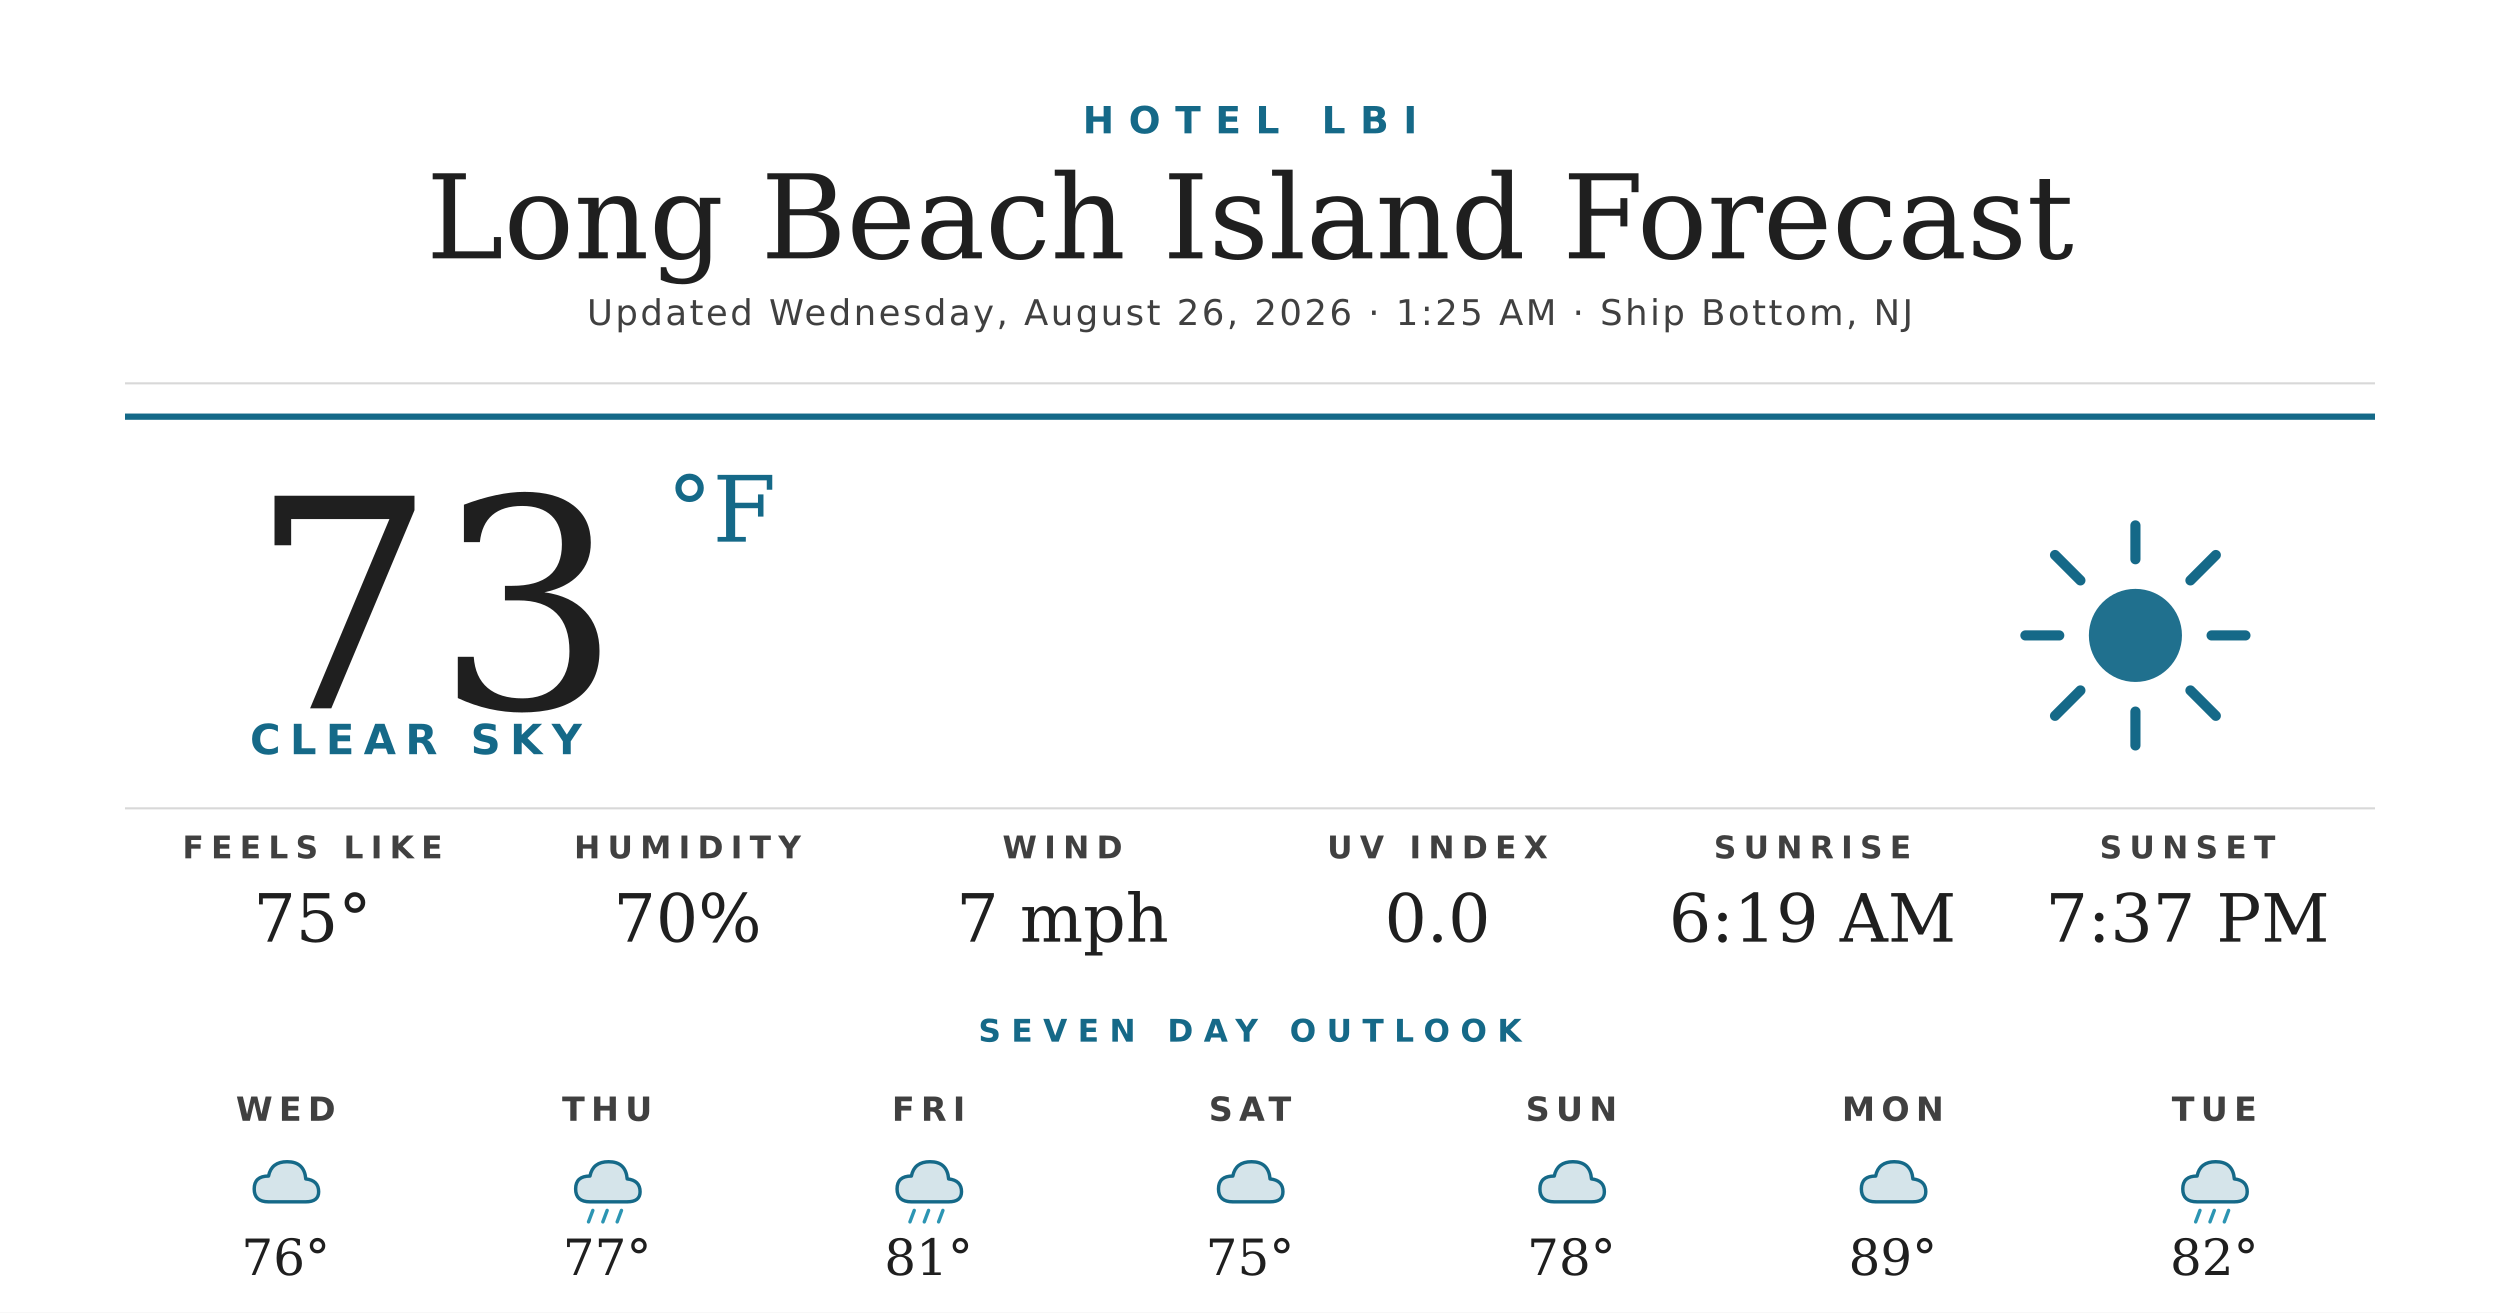
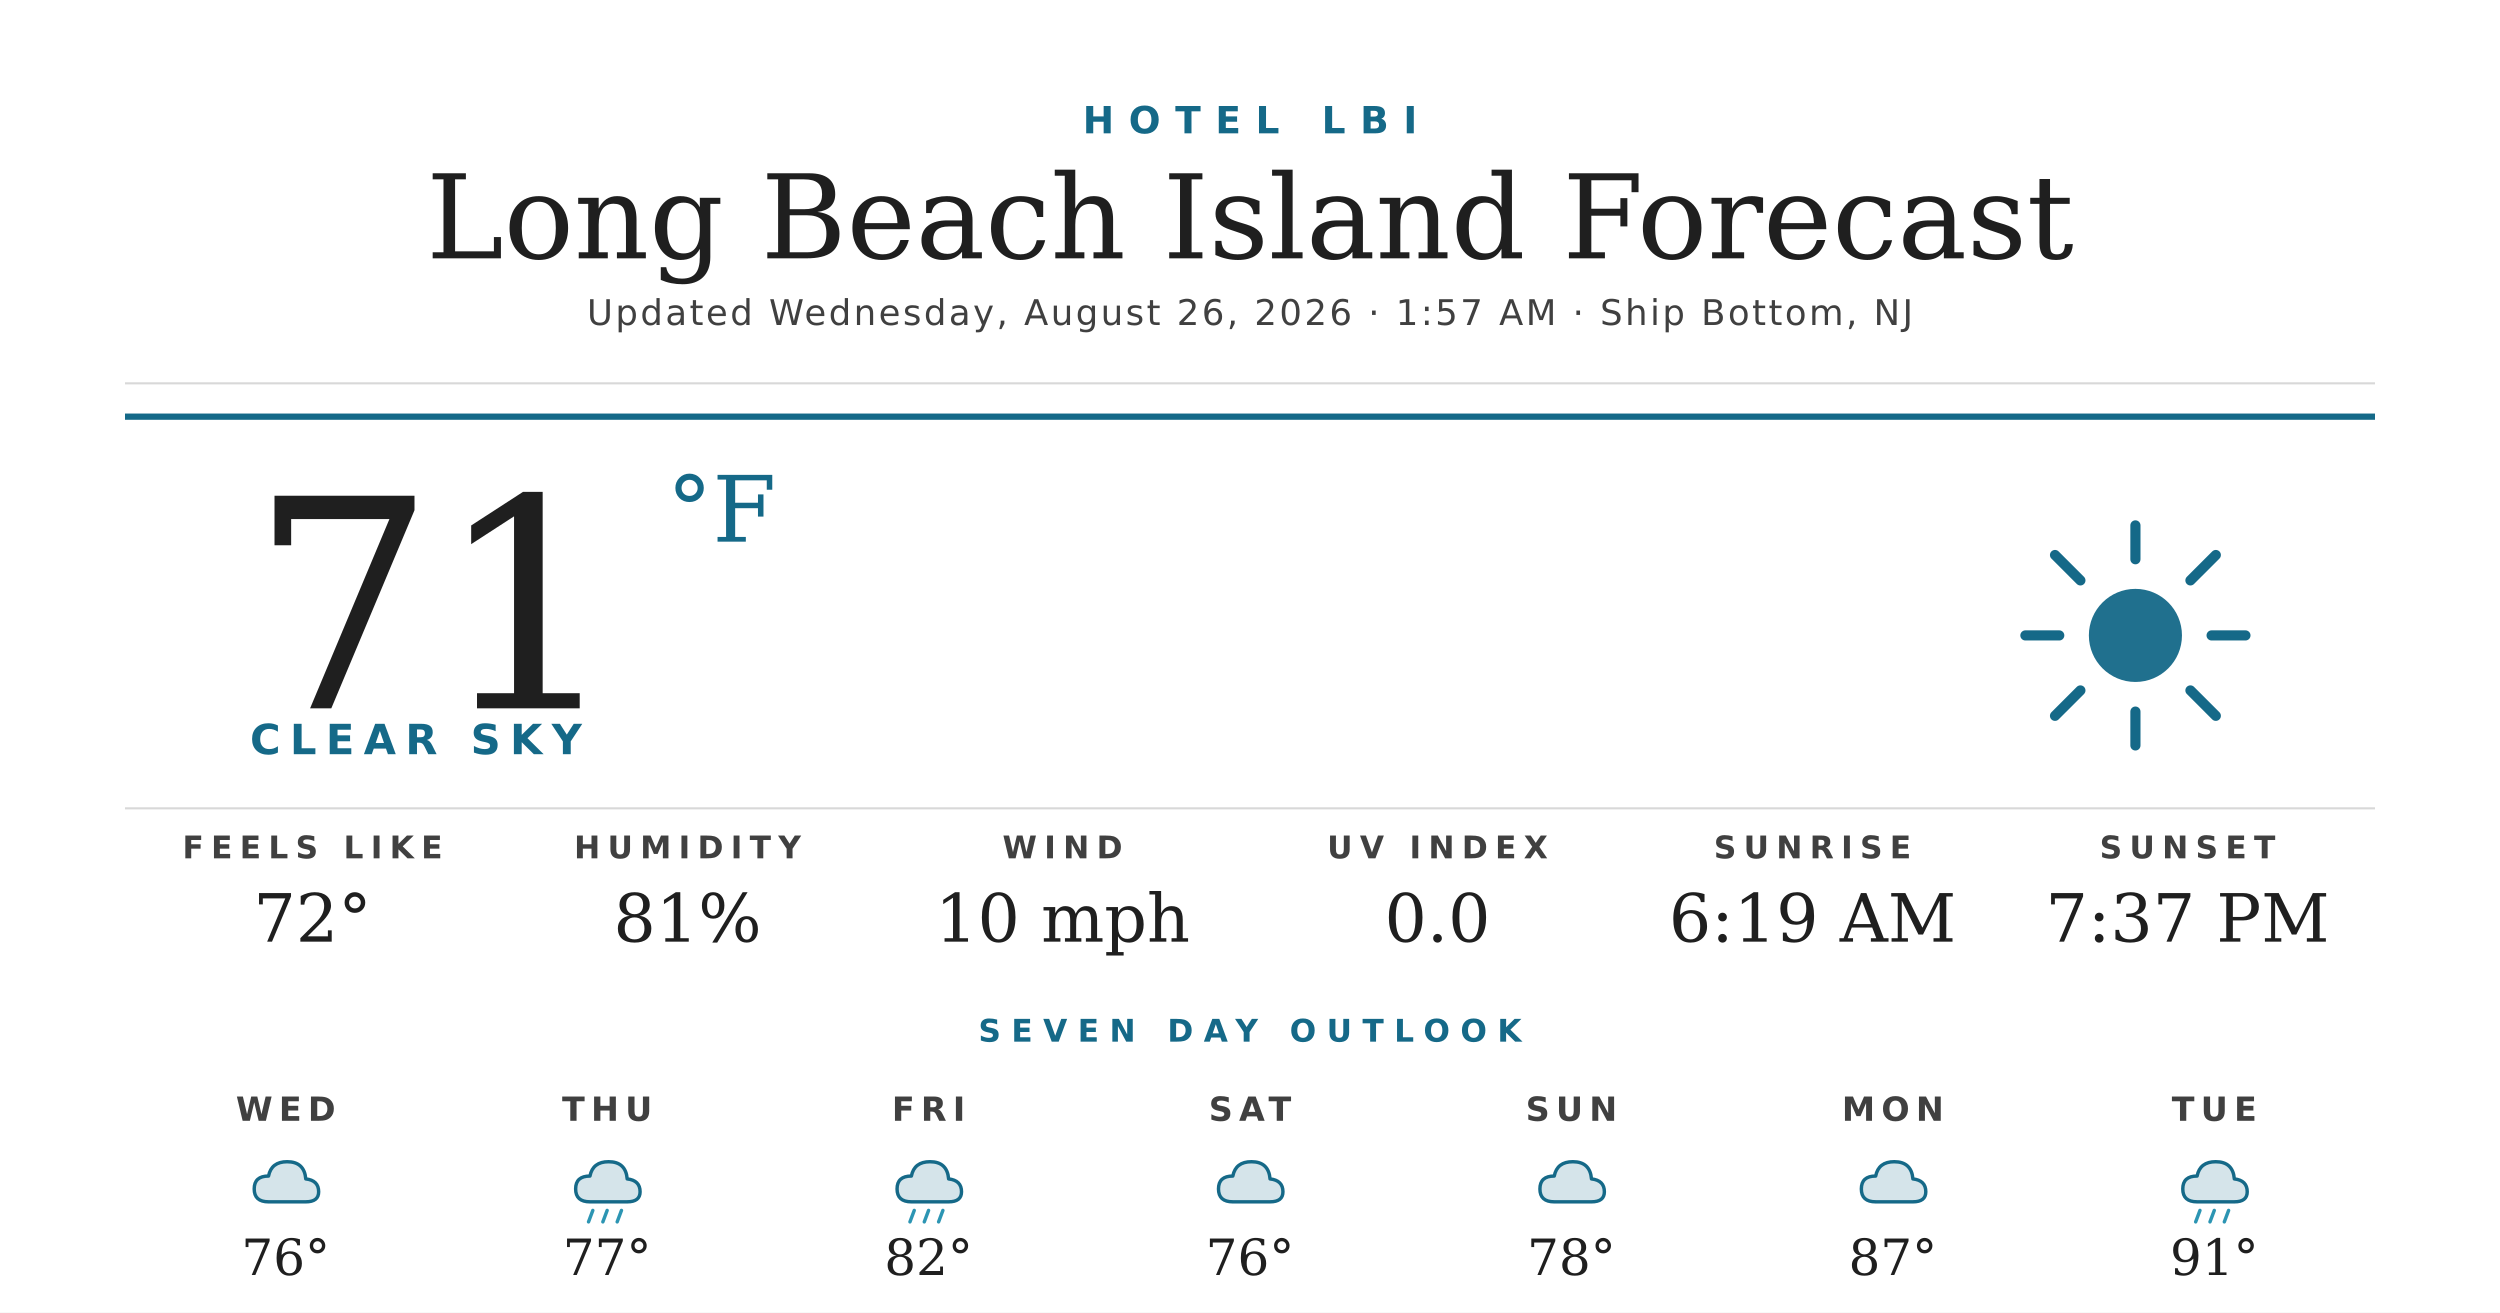
<svg xmlns="http://www.w3.org/2000/svg" width="1200" height="630" viewBox="0 0 1200 630">
  <rect width="1200" height="630" fill="#ffffff" />
  <text x="600" y="64" text-anchor="middle" font-family="'Montserrat Bold', 'Montserrat', 'DejaVu Sans', Helvetica, Arial, sans-serif" font-size="18" font-weight="700" fill="#156988" letter-spacing="7">HOTEL LBI</text>
  <text x="600" y="124" text-anchor="middle" font-family="'Prata', 'DejaVu Serif', Georgia, serif" font-size="56" fill="#1f1f1f">Long Beach Island Forecast</text>
-   <text x="600" y="156" text-anchor="middle" font-family="'Montserrat', 'DejaVu Sans', Helvetica, Arial, sans-serif" font-size="17" font-weight="500" fill="#404040" letter-spacing="1.2">Updated Wednesday, August 26, 2026 · 1:25 AM · Ship Bottom, NJ</text>
+   <text x="600" y="156" text-anchor="middle" font-family="'Montserrat', 'DejaVu Sans', Helvetica, Arial, sans-serif" font-size="17" font-weight="500" fill="#404040" letter-spacing="1.2">Updated Wednesday, August 26, 2026 · 1:57 AM · Ship Bottom, NJ</text>
  <line x1="60" y1="184" x2="1140" y2="184" stroke="#d8d8d8" stroke-width="1" />
  <line x1="60" y1="200" x2="1140" y2="200" stroke="#156988" stroke-width="3" />
-   <text x="120" y="340" font-family="'Prata', 'DejaVu Serif', Georgia, serif" font-size="140" fill="#1f1f1f">73</text>
+   <text x="120" y="340" font-family="'Prata', 'DejaVu Serif', Georgia, serif" font-size="140" fill="#1f1f1f">71</text>
  <text x="320" y="260" font-family="'Prata', 'DejaVu Serif', Georgia, serif" font-size="44" fill="#156988">°F</text>
  <text x="120" y="362" font-family="'Montserrat Bold', 'Montserrat', 'DejaVu Sans', Helvetica, Arial, sans-serif" font-size="20" font-weight="700" fill="#156988" letter-spacing="4.5">CLEAR SKY</text>
  <g transform="translate(960,240) scale(2.03125)">
    <circle cx="32" cy="32" r="11" fill="#156988" opacity="0.95" />
    <g stroke="#156988" stroke-width="2.4" stroke-linecap="round">
      <line x1="32" y1="6" x2="32" y2="14" />
      <line x1="32" y1="50" x2="32" y2="58" />
      <line x1="6" y1="32" x2="14" y2="32" />
      <line x1="50" y1="32" x2="58" y2="32" />
      <line x1="13" y1="13" x2="19" y2="19" />
      <line x1="45" y1="45" x2="51" y2="51" />
      <line x1="13" y1="51" x2="19" y2="45" />
      <line x1="45" y1="19" x2="51" y2="13" />
    </g>
  </g>
  <line x1="60" y1="388" x2="1140" y2="388" stroke="#d8d8d8" stroke-width="1" />
  <text x="150" y="412" text-anchor="middle" font-family="'Montserrat Bold', 'Montserrat', 'DejaVu Sans', Helvetica, Arial, sans-serif" font-size="15" font-weight="700" fill="#404040" letter-spacing="3.5">FEELS LIKE</text>
-   <text x="150" y="452" text-anchor="middle" font-family="'Prata', 'DejaVu Serif', Georgia, serif" font-size="32" fill="#1f1f1f">75°</text>
+   <text x="150" y="452" text-anchor="middle" font-family="'Prata', 'DejaVu Serif', Georgia, serif" font-size="32" fill="#1f1f1f">72°</text>
  <text x="330" y="412" text-anchor="middle" font-family="'Montserrat Bold', 'Montserrat', 'DejaVu Sans', Helvetica, Arial, sans-serif" font-size="15" font-weight="700" fill="#404040" letter-spacing="3.5">HUMIDITY</text>
-   <text x="330" y="452" text-anchor="middle" font-family="'Prata', 'DejaVu Serif', Georgia, serif" font-size="32" fill="#1f1f1f">70%</text>
+   <text x="330" y="452" text-anchor="middle" font-family="'Prata', 'DejaVu Serif', Georgia, serif" font-size="32" fill="#1f1f1f">81%</text>
  <text x="510" y="412" text-anchor="middle" font-family="'Montserrat Bold', 'Montserrat', 'DejaVu Sans', Helvetica, Arial, sans-serif" font-size="15" font-weight="700" fill="#404040" letter-spacing="3.5">WIND</text>
-   <text x="510" y="452" text-anchor="middle" font-family="'Prata', 'DejaVu Serif', Georgia, serif" font-size="32" fill="#1f1f1f">7 mph</text>
+   <text x="510" y="452" text-anchor="middle" font-family="'Prata', 'DejaVu Serif', Georgia, serif" font-size="32" fill="#1f1f1f">10 mph</text>
  <text x="690" y="412" text-anchor="middle" font-family="'Montserrat Bold', 'Montserrat', 'DejaVu Sans', Helvetica, Arial, sans-serif" font-size="15" font-weight="700" fill="#404040" letter-spacing="3.5">UV INDEX</text>
  <text x="690" y="452" text-anchor="middle" font-family="'Prata', 'DejaVu Serif', Georgia, serif" font-size="32" fill="#1f1f1f">0.0</text>
  <text x="870" y="412" text-anchor="middle" font-family="'Montserrat Bold', 'Montserrat', 'DejaVu Sans', Helvetica, Arial, sans-serif" font-size="15" font-weight="700" fill="#404040" letter-spacing="3.5">SUNRISE</text>
  <text x="870" y="452" text-anchor="middle" font-family="'Prata', 'DejaVu Serif', Georgia, serif" font-size="32" fill="#1f1f1f">6:19 AM</text>
  <text x="1050" y="412" text-anchor="middle" font-family="'Montserrat Bold', 'Montserrat', 'DejaVu Sans', Helvetica, Arial, sans-serif" font-size="15" font-weight="700" fill="#404040" letter-spacing="3.5">SUNSET</text>
  <text x="1050" y="452" text-anchor="middle" font-family="'Prata', 'DejaVu Serif', Georgia, serif" font-size="32" fill="#1f1f1f">7:37 PM</text>
  <text x="600" y="500" text-anchor="middle" font-family="'Montserrat Bold', 'Montserrat', 'DejaVu Sans', Helvetica, Arial, sans-serif" font-size="15" font-weight="700" fill="#156988" letter-spacing="5">SEVEN DAY OUTLOOK</text>
  <text x="137.143" y="538" text-anchor="middle" font-family="'Montserrat Bold', 'Montserrat', 'DejaVu Sans', Helvetica, Arial, sans-serif" font-size="16" font-weight="700" fill="#404040" letter-spacing="3">WED</text>
  <g transform="translate(115.1429,548) scale(0.6875)">
    <path d="M20 42 Q10 42 10 33 Q10 24 20 24 Q22 14 33 14 Q45 14 46 26 Q55 27 55 35 Q55 42 46 42 Z" fill="#156988" opacity="0.18" />
    <path d="M20 42 Q10 42 10 33 Q10 24 20 24 Q22 14 33 14 Q45 14 46 26 Q55 27 55 35 Q55 42 46 42 Z" fill="none" stroke="#156988" stroke-width="2.4" stroke-linejoin="round" />
  </g>
  <text x="137.143" y="612" text-anchor="middle" font-family="'Prata', 'DejaVu Serif', Georgia, serif" font-size="24" fill="#1f1f1f">76°</text>
  <text x="291.429" y="538" text-anchor="middle" font-family="'Montserrat Bold', 'Montserrat', 'DejaVu Sans', Helvetica, Arial, sans-serif" font-size="16" font-weight="700" fill="#404040" letter-spacing="3">THU</text>
  <g transform="translate(269.4286,548) scale(0.6875)">
    <path d="M20 42 Q10 42 10 33 Q10 24 20 24 Q22 14 33 14 Q45 14 46 26 Q55 27 55 35 Q55 42 46 42 Z" fill="#156988" opacity="0.18" />
    <path d="M20 42 Q10 42 10 33 Q10 24 20 24 Q22 14 33 14 Q45 14 46 26 Q55 27 55 35 Q55 42 46 42 Z" fill="none" stroke="#156988" stroke-width="2.4" stroke-linejoin="round" />
    <g stroke="#2C95B3" stroke-width="2.4" stroke-linecap="round">
      <line x1="22" y1="48" x2="19" y2="56" />
      <line x1="32" y1="48" x2="29" y2="56" />
      <line x1="42" y1="48" x2="39" y2="56" />
    </g>
  </g>
  <text x="291.429" y="612" text-anchor="middle" font-family="'Prata', 'DejaVu Serif', Georgia, serif" font-size="24" fill="#1f1f1f">77°</text>
  <text x="445.714" y="538" text-anchor="middle" font-family="'Montserrat Bold', 'Montserrat', 'DejaVu Sans', Helvetica, Arial, sans-serif" font-size="16" font-weight="700" fill="#404040" letter-spacing="3">FRI</text>
  <g transform="translate(423.7143,548) scale(0.6875)">
    <path d="M20 42 Q10 42 10 33 Q10 24 20 24 Q22 14 33 14 Q45 14 46 26 Q55 27 55 35 Q55 42 46 42 Z" fill="#156988" opacity="0.18" />
    <path d="M20 42 Q10 42 10 33 Q10 24 20 24 Q22 14 33 14 Q45 14 46 26 Q55 27 55 35 Q55 42 46 42 Z" fill="none" stroke="#156988" stroke-width="2.4" stroke-linejoin="round" />
    <g stroke="#2C95B3" stroke-width="2.4" stroke-linecap="round">
      <line x1="22" y1="48" x2="19" y2="56" />
      <line x1="32" y1="48" x2="29" y2="56" />
      <line x1="42" y1="48" x2="39" y2="56" />
    </g>
  </g>
-   <text x="445.714" y="612" text-anchor="middle" font-family="'Prata', 'DejaVu Serif', Georgia, serif" font-size="24" fill="#1f1f1f">81°</text>
+   <text x="445.714" y="612" text-anchor="middle" font-family="'Prata', 'DejaVu Serif', Georgia, serif" font-size="24" fill="#1f1f1f">82°</text>
  <text x="600" y="538" text-anchor="middle" font-family="'Montserrat Bold', 'Montserrat', 'DejaVu Sans', Helvetica, Arial, sans-serif" font-size="16" font-weight="700" fill="#404040" letter-spacing="3">SAT</text>
  <g transform="translate(578,548) scale(0.6875)">
    <path d="M20 42 Q10 42 10 33 Q10 24 20 24 Q22 14 33 14 Q45 14 46 26 Q55 27 55 35 Q55 42 46 42 Z" fill="#156988" opacity="0.18" />
    <path d="M20 42 Q10 42 10 33 Q10 24 20 24 Q22 14 33 14 Q45 14 46 26 Q55 27 55 35 Q55 42 46 42 Z" fill="none" stroke="#156988" stroke-width="2.4" stroke-linejoin="round" />
  </g>
-   <text x="600" y="612" text-anchor="middle" font-family="'Prata', 'DejaVu Serif', Georgia, serif" font-size="24" fill="#1f1f1f">75°</text>
+   <text x="600" y="612" text-anchor="middle" font-family="'Prata', 'DejaVu Serif', Georgia, serif" font-size="24" fill="#1f1f1f">76°</text>
  <text x="754.286" y="538" text-anchor="middle" font-family="'Montserrat Bold', 'Montserrat', 'DejaVu Sans', Helvetica, Arial, sans-serif" font-size="16" font-weight="700" fill="#404040" letter-spacing="3">SUN</text>
  <g transform="translate(732.2857,548) scale(0.6875)">
    <path d="M20 42 Q10 42 10 33 Q10 24 20 24 Q22 14 33 14 Q45 14 46 26 Q55 27 55 35 Q55 42 46 42 Z" fill="#156988" opacity="0.18" />
    <path d="M20 42 Q10 42 10 33 Q10 24 20 24 Q22 14 33 14 Q45 14 46 26 Q55 27 55 35 Q55 42 46 42 Z" fill="none" stroke="#156988" stroke-width="2.4" stroke-linejoin="round" />
  </g>
  <text x="754.286" y="612" text-anchor="middle" font-family="'Prata', 'DejaVu Serif', Georgia, serif" font-size="24" fill="#1f1f1f">78°</text>
  <text x="908.571" y="538" text-anchor="middle" font-family="'Montserrat Bold', 'Montserrat', 'DejaVu Sans', Helvetica, Arial, sans-serif" font-size="16" font-weight="700" fill="#404040" letter-spacing="3">MON</text>
  <g transform="translate(886.5714,548) scale(0.6875)">
    <path d="M20 42 Q10 42 10 33 Q10 24 20 24 Q22 14 33 14 Q45 14 46 26 Q55 27 55 35 Q55 42 46 42 Z" fill="#156988" opacity="0.18" />
    <path d="M20 42 Q10 42 10 33 Q10 24 20 24 Q22 14 33 14 Q45 14 46 26 Q55 27 55 35 Q55 42 46 42 Z" fill="none" stroke="#156988" stroke-width="2.4" stroke-linejoin="round" />
  </g>
-   <text x="908.571" y="612" text-anchor="middle" font-family="'Prata', 'DejaVu Serif', Georgia, serif" font-size="24" fill="#1f1f1f">89°</text>
+   <text x="908.571" y="612" text-anchor="middle" font-family="'Prata', 'DejaVu Serif', Georgia, serif" font-size="24" fill="#1f1f1f">87°</text>
  <text x="1062.857" y="538" text-anchor="middle" font-family="'Montserrat Bold', 'Montserrat', 'DejaVu Sans', Helvetica, Arial, sans-serif" font-size="16" font-weight="700" fill="#404040" letter-spacing="3">TUE</text>
  <g transform="translate(1040.857,548) scale(0.6875)">
    <path d="M20 42 Q10 42 10 33 Q10 24 20 24 Q22 14 33 14 Q45 14 46 26 Q55 27 55 35 Q55 42 46 42 Z" fill="#156988" opacity="0.18" />
    <path d="M20 42 Q10 42 10 33 Q10 24 20 24 Q22 14 33 14 Q45 14 46 26 Q55 27 55 35 Q55 42 46 42 Z" fill="none" stroke="#156988" stroke-width="2.4" stroke-linejoin="round" />
    <g stroke="#2C95B3" stroke-width="2.4" stroke-linecap="round">
      <line x1="22" y1="48" x2="19" y2="56" />
      <line x1="32" y1="48" x2="29" y2="56" />
      <line x1="42" y1="48" x2="39" y2="56" />
    </g>
  </g>
-   <text x="1062.857" y="612" text-anchor="middle" font-family="'Prata', 'DejaVu Serif', Georgia, serif" font-size="24" fill="#1f1f1f">82°</text>
+   <text x="1062.857" y="612" text-anchor="middle" font-family="'Prata', 'DejaVu Serif', Georgia, serif" font-size="24" fill="#1f1f1f">91°</text>
</svg>
